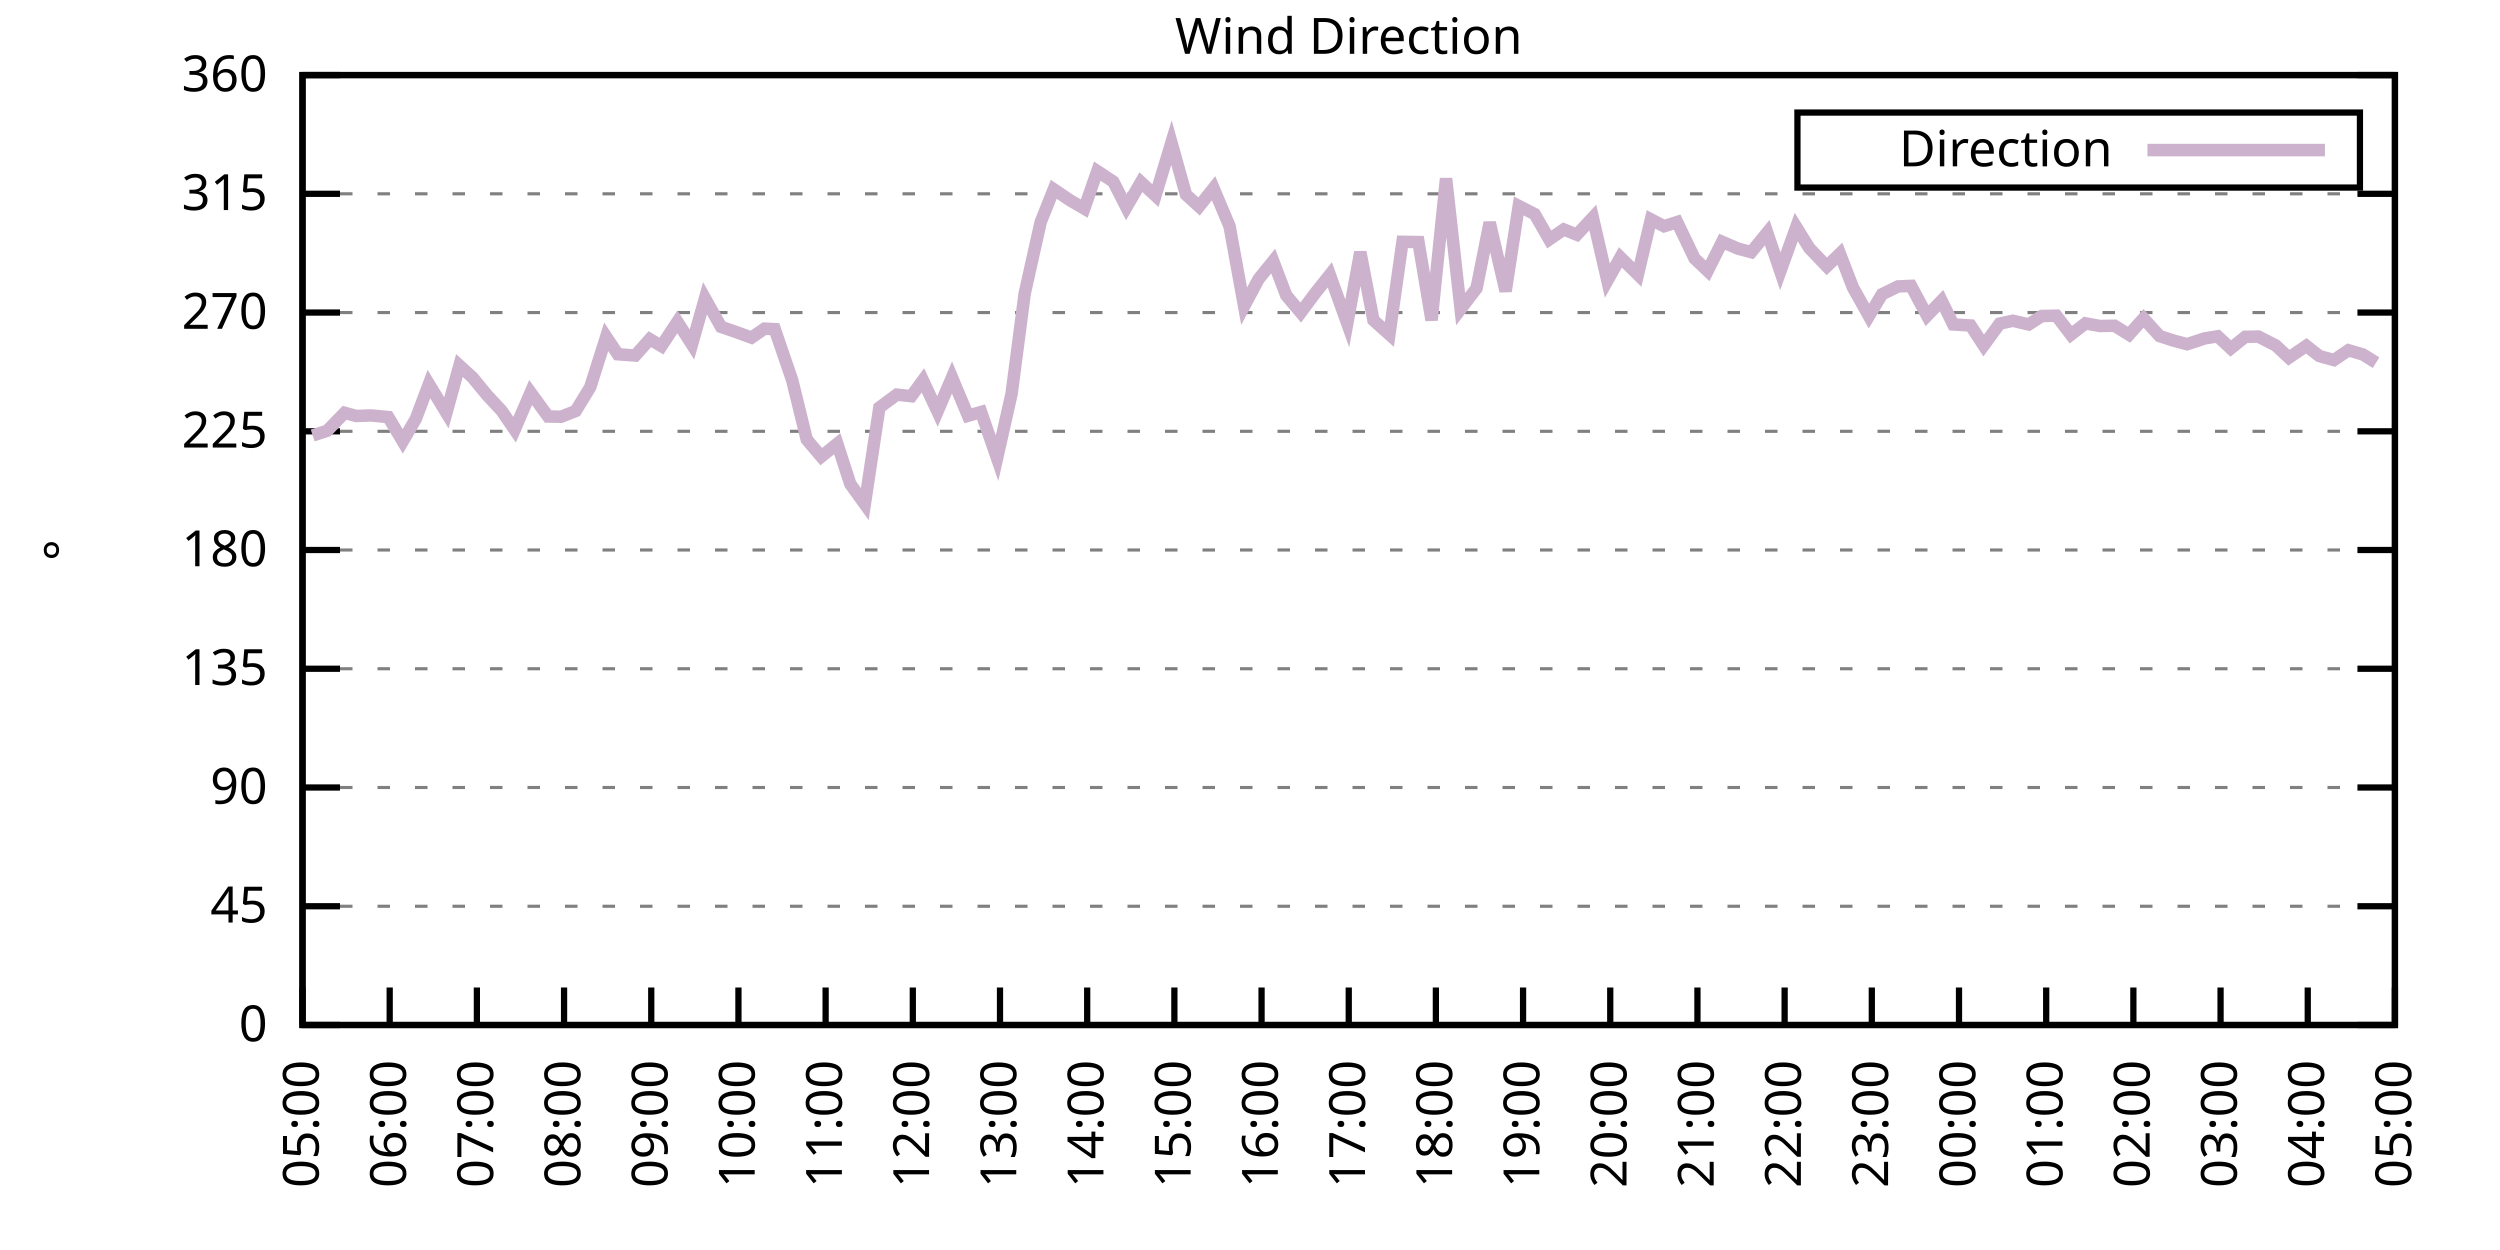
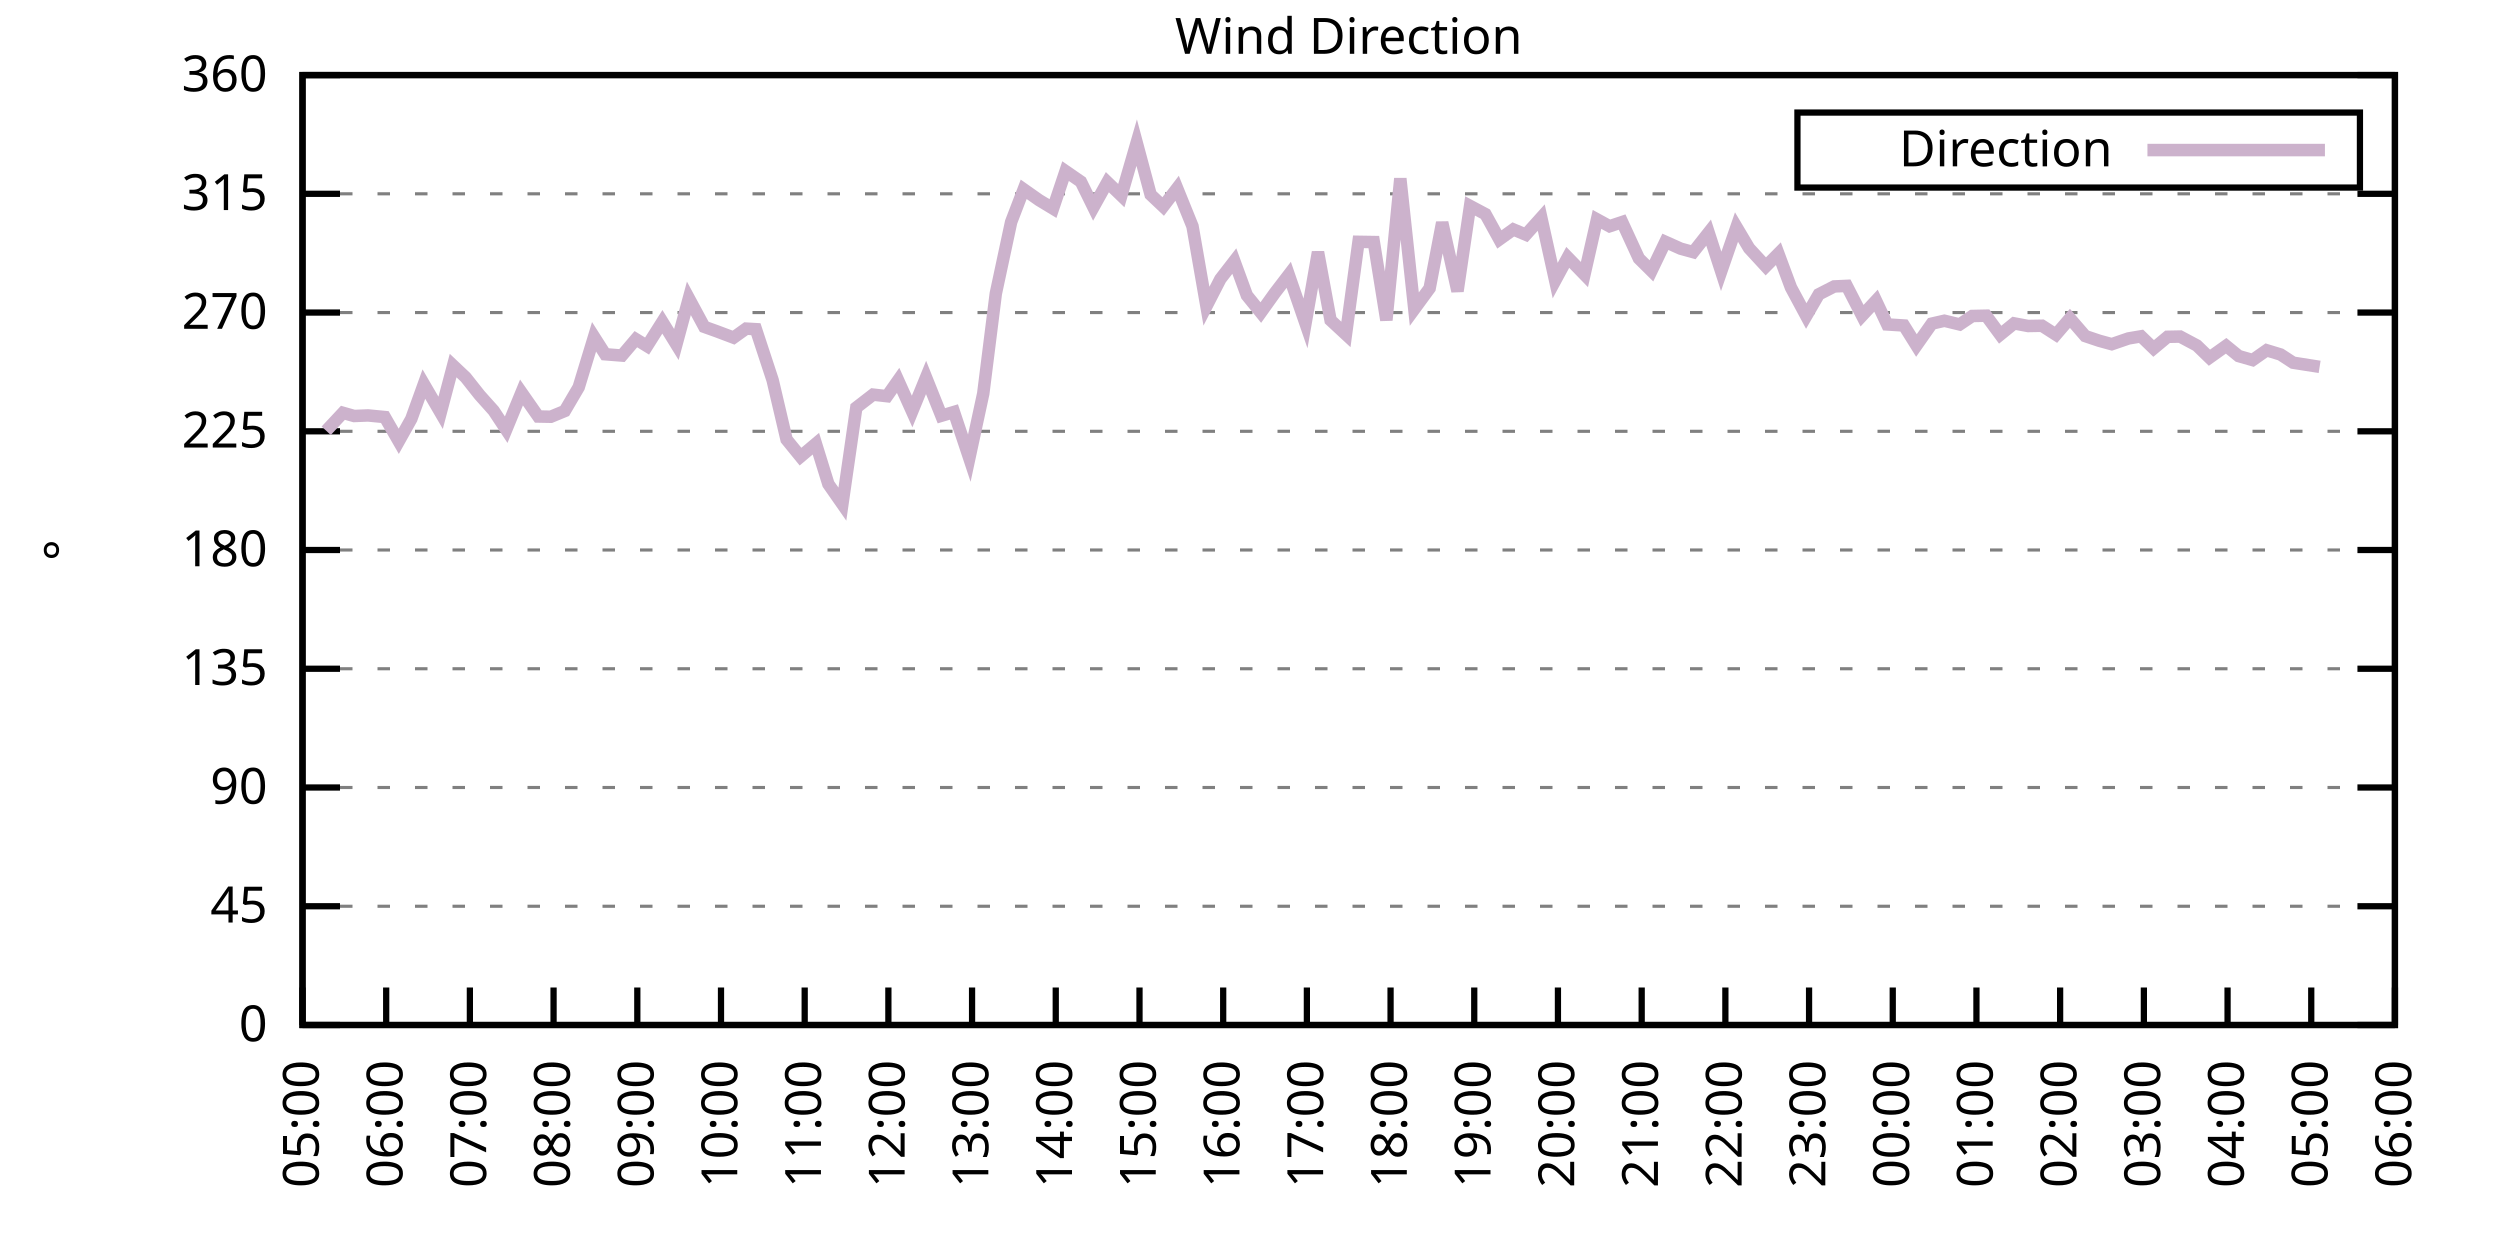
<svg xmlns="http://www.w3.org/2000/svg" xmlns:xlink="http://www.w3.org/1999/xlink" width="400" height="200" viewBox="0 0 400 200">
  <g id="gnuplot_canvas">
    <rect x="0" y="0" width="400" height="200" fill="none" />
    <defs>
      <circle id="gpDot" r="0.5" stroke-width="0.5" stroke="currentColor" />
      <path id="gpPt0" stroke-width="0.333" stroke="currentColor" d="M-1,0 h2 M0,-1 v2" />
      <path id="gpPt1" stroke-width="0.333" stroke="currentColor" d="M-1,-1 L1,1 M1,-1 L-1,1" />
      <path id="gpPt2" stroke-width="0.333" stroke="currentColor" d="M-1,0 L1,0 M0,-1 L0,1 M-1,-1 L1,1 M-1,1 L1,-1" />
      <rect id="gpPt3" stroke-width="0.333" stroke="currentColor" x="-1" y="-1" width="2" height="2" />
      <rect id="gpPt4" stroke-width="0.333" stroke="currentColor" fill="currentColor" x="-1" y="-1" width="2" height="2" />
      <circle id="gpPt5" stroke-width="0.333" stroke="currentColor" cx="0" cy="0" r="1" />
      <use xlink:href="#gpPt5" id="gpPt6" fill="currentColor" stroke="none" />
      <path id="gpPt7" stroke-width="0.333" stroke="currentColor" d="M0,-1.33 L-1.33,0.67 L1.33,0.67 z" />
      <use xlink:href="#gpPt7" id="gpPt8" fill="currentColor" stroke="none" />
      <use xlink:href="#gpPt7" id="gpPt9" stroke="currentColor" transform="rotate(180)" />
      <use xlink:href="#gpPt9" id="gpPt10" fill="currentColor" stroke="none" />
      <use xlink:href="#gpPt3" id="gpPt11" stroke="currentColor" transform="rotate(45)" />
      <use xlink:href="#gpPt11" id="gpPt12" fill="currentColor" stroke="none" />
      <path id="gpPt13" stroke-width="0.333" stroke="currentColor" d="M0,1.330 L1.265,0.411 L0.782,-1.067 L-0.782,-1.076 L-1.265,0.411 z" />
      <use xlink:href="#gpPt13" id="gpPt14" fill="currentColor" stroke="none" />
      <filter id="textbox" filterUnits="objectBoundingBox" x="0" y="0" height="1" width="1">
        <feFlood flood-color="white" flood-opacity="1" result="bgnd" />
        <feComposite in="SourceGraphic" in2="bgnd" operator="atop" />
      </filter>
      <filter id="greybox" filterUnits="objectBoundingBox" x="0" y="0" height="1" width="1">
        <feFlood flood-color="lightgrey" flood-opacity="1" result="grey" />
        <feComposite in="SourceGraphic" in2="grey" operator="atop" />
      </filter>
    </defs>
    <g fill="none" color="white" stroke="currentColor" stroke-width="1.00" stroke-linecap="butt" stroke-linejoin="miter">
</g>
    <g fill="none" color="black" stroke="currentColor" stroke-width="1.00" stroke-linecap="butt" stroke-linejoin="miter">
      <g stroke="none" shape-rendering="crispEdges">
        <polygon fill="rgb(255, 255, 255)" points="48.40,164.00 383.18,164.00 383.18,12.02 48.40,12.02 " />
      </g>
    </g>
    <g fill="none" color="black" stroke="currentColor" stroke-width="1.00" stroke-linecap="butt" stroke-linejoin="miter">
</g>
    <g fill="none" color="black" stroke="black" stroke-width="0.50" stroke-linecap="butt" stroke-linejoin="miter">
</g>
    <g fill="none" color="gray" stroke="currentColor" stroke-width="0.50" stroke-linecap="butt" stroke-linejoin="miter">
      <path stroke="gray" stroke-dasharray="2,4" class="gridline" d="M48.40,164.00 L383.19,164.00  " />
    </g>
    <g fill="none" color="gray" stroke="gray" stroke-width="1.00" stroke-linecap="butt" stroke-linejoin="miter">
</g>
    <g fill="none" color="black" stroke="currentColor" stroke-width="1.00" stroke-linecap="butt" stroke-linejoin="miter">
      <path stroke="black" d="M48.40,164.00 L54.40,164.00 M383.19,164.00 L377.19,164.00  " />
      <g transform="translate(42.80,166.60)" stroke="none" fill="black" font-family="Sans" font-size="8.00" text-anchor="end">
        <text>
          <tspan font-family="Sans"> 0</tspan>
        </text>
      </g>
    </g>
    <g fill="none" color="black" stroke="currentColor" stroke-width="1.00" stroke-linecap="butt" stroke-linejoin="miter">
</g>
    <g fill="none" color="black" stroke="black" stroke-width="0.50" stroke-linecap="butt" stroke-linejoin="miter">
</g>
    <g fill="none" color="gray" stroke="currentColor" stroke-width="0.50" stroke-linecap="butt" stroke-linejoin="miter">
      <path stroke="gray" stroke-dasharray="2,4" class="gridline" d="M48.40,145.00 L383.19,145.00  " />
    </g>
    <g fill="none" color="gray" stroke="gray" stroke-width="1.00" stroke-linecap="butt" stroke-linejoin="miter">
</g>
    <g fill="none" color="black" stroke="currentColor" stroke-width="1.00" stroke-linecap="butt" stroke-linejoin="miter">
      <path stroke="black" d="M48.40,145.00 L54.40,145.00 M383.19,145.00 L377.19,145.00  " />
      <g transform="translate(42.80,147.60)" stroke="none" fill="black" font-family="Sans" font-size="8.00" text-anchor="end">
        <text>
          <tspan font-family="Sans"> 45</tspan>
        </text>
      </g>
    </g>
    <g fill="none" color="black" stroke="currentColor" stroke-width="1.00" stroke-linecap="butt" stroke-linejoin="miter">
</g>
    <g fill="none" color="black" stroke="black" stroke-width="0.50" stroke-linecap="butt" stroke-linejoin="miter">
</g>
    <g fill="none" color="gray" stroke="currentColor" stroke-width="0.50" stroke-linecap="butt" stroke-linejoin="miter">
      <path stroke="gray" stroke-dasharray="2,4" class="gridline" d="M48.40,126.00 L383.19,126.00  " />
    </g>
    <g fill="none" color="gray" stroke="gray" stroke-width="1.00" stroke-linecap="butt" stroke-linejoin="miter">
</g>
    <g fill="none" color="black" stroke="currentColor" stroke-width="1.00" stroke-linecap="butt" stroke-linejoin="miter">
      <path stroke="black" d="M48.40,126.00 L54.40,126.00 M383.19,126.00 L377.19,126.00  " />
      <g transform="translate(42.80,128.60)" stroke="none" fill="black" font-family="Sans" font-size="8.00" text-anchor="end">
        <text>
          <tspan font-family="Sans"> 90</tspan>
        </text>
      </g>
    </g>
    <g fill="none" color="black" stroke="currentColor" stroke-width="1.00" stroke-linecap="butt" stroke-linejoin="miter">
</g>
    <g fill="none" color="black" stroke="black" stroke-width="0.50" stroke-linecap="butt" stroke-linejoin="miter">
</g>
    <g fill="none" color="gray" stroke="currentColor" stroke-width="0.50" stroke-linecap="butt" stroke-linejoin="miter">
      <path stroke="gray" stroke-dasharray="2,4" class="gridline" d="M48.40,107.00 L383.19,107.00  " />
    </g>
    <g fill="none" color="gray" stroke="gray" stroke-width="1.00" stroke-linecap="butt" stroke-linejoin="miter">
</g>
    <g fill="none" color="black" stroke="currentColor" stroke-width="1.00" stroke-linecap="butt" stroke-linejoin="miter">
      <path stroke="black" d="M48.40,107.00 L54.40,107.00 M383.19,107.00 L377.19,107.00  " />
      <g transform="translate(42.80,109.60)" stroke="none" fill="black" font-family="Sans" font-size="8.00" text-anchor="end">
        <text>
          <tspan font-family="Sans"> 135</tspan>
        </text>
      </g>
    </g>
    <g fill="none" color="black" stroke="currentColor" stroke-width="1.00" stroke-linecap="butt" stroke-linejoin="miter">
</g>
    <g fill="none" color="black" stroke="black" stroke-width="0.50" stroke-linecap="butt" stroke-linejoin="miter">
</g>
    <g fill="none" color="gray" stroke="currentColor" stroke-width="0.50" stroke-linecap="butt" stroke-linejoin="miter">
      <path stroke="gray" stroke-dasharray="2,4" class="gridline" d="M48.40,88.00 L383.19,88.00  " />
    </g>
    <g fill="none" color="gray" stroke="gray" stroke-width="1.00" stroke-linecap="butt" stroke-linejoin="miter">
</g>
    <g fill="none" color="black" stroke="currentColor" stroke-width="1.00" stroke-linecap="butt" stroke-linejoin="miter">
      <path stroke="black" d="M48.40,88.00 L54.40,88.00 M383.19,88.00 L377.19,88.00  " />
      <g transform="translate(42.80,90.60)" stroke="none" fill="black" font-family="Sans" font-size="8.00" text-anchor="end">
        <text>
          <tspan font-family="Sans"> 180</tspan>
        </text>
      </g>
    </g>
    <g fill="none" color="black" stroke="currentColor" stroke-width="1.00" stroke-linecap="butt" stroke-linejoin="miter">
</g>
    <g fill="none" color="black" stroke="black" stroke-width="0.50" stroke-linecap="butt" stroke-linejoin="miter">
</g>
    <g fill="none" color="gray" stroke="currentColor" stroke-width="0.50" stroke-linecap="butt" stroke-linejoin="miter">
      <path stroke="gray" stroke-dasharray="2,4" class="gridline" d="M48.40,69.01 L383.19,69.01  " />
    </g>
    <g fill="none" color="gray" stroke="gray" stroke-width="1.00" stroke-linecap="butt" stroke-linejoin="miter">
</g>
    <g fill="none" color="black" stroke="currentColor" stroke-width="1.00" stroke-linecap="butt" stroke-linejoin="miter">
      <path stroke="black" d="M48.40,69.01 L54.40,69.01 M383.19,69.01 L377.19,69.01  " />
      <g transform="translate(42.80,71.61)" stroke="none" fill="black" font-family="Sans" font-size="8.00" text-anchor="end">
        <text>
          <tspan font-family="Sans"> 225</tspan>
        </text>
      </g>
    </g>
    <g fill="none" color="black" stroke="currentColor" stroke-width="1.00" stroke-linecap="butt" stroke-linejoin="miter">
</g>
    <g fill="none" color="black" stroke="black" stroke-width="0.50" stroke-linecap="butt" stroke-linejoin="miter">
</g>
    <g fill="none" color="gray" stroke="currentColor" stroke-width="0.50" stroke-linecap="butt" stroke-linejoin="miter">
      <path stroke="gray" stroke-dasharray="2,4" class="gridline" d="M48.40,50.01 L383.19,50.01  " />
    </g>
    <g fill="none" color="gray" stroke="gray" stroke-width="1.00" stroke-linecap="butt" stroke-linejoin="miter">
</g>
    <g fill="none" color="black" stroke="currentColor" stroke-width="1.00" stroke-linecap="butt" stroke-linejoin="miter">
      <path stroke="black" d="M48.40,50.01 L54.40,50.01 M383.19,50.01 L377.19,50.01  " />
      <g transform="translate(42.80,52.61)" stroke="none" fill="black" font-family="Sans" font-size="8.00" text-anchor="end">
        <text>
          <tspan font-family="Sans"> 270</tspan>
        </text>
      </g>
    </g>
    <g fill="none" color="black" stroke="currentColor" stroke-width="1.00" stroke-linecap="butt" stroke-linejoin="miter">
</g>
    <g fill="none" color="black" stroke="black" stroke-width="0.50" stroke-linecap="butt" stroke-linejoin="miter">
</g>
    <g fill="none" color="gray" stroke="currentColor" stroke-width="0.50" stroke-linecap="butt" stroke-linejoin="miter">
      <path stroke="gray" stroke-dasharray="2,4" class="gridline" d="M48.40,31.01 L383.19,31.01  " />
    </g>
    <g fill="none" color="gray" stroke="gray" stroke-width="1.00" stroke-linecap="butt" stroke-linejoin="miter">
</g>
    <g fill="none" color="black" stroke="currentColor" stroke-width="1.00" stroke-linecap="butt" stroke-linejoin="miter">
      <path stroke="black" d="M48.40,31.01 L54.40,31.01 M383.19,31.01 L377.19,31.01  " />
      <g transform="translate(42.80,33.61)" stroke="none" fill="black" font-family="Sans" font-size="8.00" text-anchor="end">
        <text>
          <tspan font-family="Sans"> 315</tspan>
        </text>
      </g>
    </g>
    <g fill="none" color="black" stroke="currentColor" stroke-width="1.00" stroke-linecap="butt" stroke-linejoin="miter">
</g>
    <g fill="none" color="black" stroke="black" stroke-width="0.50" stroke-linecap="butt" stroke-linejoin="miter">
</g>
    <g fill="none" color="gray" stroke="currentColor" stroke-width="0.50" stroke-linecap="butt" stroke-linejoin="miter">
      <path stroke="gray" stroke-dasharray="2,4" class="gridline" d="M48.40,12.01 L383.19,12.01  " />
    </g>
    <g fill="none" color="gray" stroke="gray" stroke-width="1.00" stroke-linecap="butt" stroke-linejoin="miter">
</g>
    <g fill="none" color="black" stroke="currentColor" stroke-width="1.00" stroke-linecap="butt" stroke-linejoin="miter">
      <path stroke="black" d="M48.40,12.01 L54.40,12.01 M383.19,12.01 L377.19,12.01  " />
      <g transform="translate(42.80,14.61)" stroke="none" fill="black" font-family="Sans" font-size="8.00" text-anchor="end">
        <text>
          <tspan font-family="Sans"> 360</tspan>
        </text>
      </g>
    </g>
    <g fill="none" color="black" stroke="currentColor" stroke-width="1.00" stroke-linecap="butt" stroke-linejoin="miter">
      <path stroke="black" d="M48.40,164.00 L48.40,158.00  " />
      <g transform="translate(51.00,169.60) rotate(270.00)" stroke="none" fill="black" font-family="Sans" font-size="8.00" text-anchor="end">
        <text>
          <tspan font-family="Sans">05:00</tspan>
        </text>
      </g>
    </g>
    <g fill="none" color="black" stroke="currentColor" stroke-width="1.00" stroke-linecap="butt" stroke-linejoin="miter">
-       <path stroke="black" d="M62.35,164.00 L62.35,158.00  " />
-       <g transform="translate(64.95,169.60) rotate(270.00)" stroke="none" fill="black" font-family="Sans" font-size="8.00" text-anchor="end">
+       <path stroke="black" d="M61.79,164.00 L61.79,158.00  " />
+       <g transform="translate(64.39,169.60) rotate(270.00)" stroke="none" fill="black" font-family="Sans" font-size="8.00" text-anchor="end">
        <text>
          <tspan font-family="Sans">06:00</tspan>
        </text>
      </g>
    </g>
    <g fill="none" color="black" stroke="currentColor" stroke-width="1.00" stroke-linecap="butt" stroke-linejoin="miter">
-       <path stroke="black" d="M76.30,164.00 L76.30,158.00  " />
-       <g transform="translate(78.90,169.60) rotate(270.00)" stroke="none" fill="black" font-family="Sans" font-size="8.00" text-anchor="end">
+       <path stroke="black" d="M75.18,164.00 L75.18,158.00  " />
+       <g transform="translate(77.78,169.60) rotate(270.00)" stroke="none" fill="black" font-family="Sans" font-size="8.00" text-anchor="end">
        <text>
          <tspan font-family="Sans">07:00</tspan>
        </text>
      </g>
    </g>
    <g fill="none" color="black" stroke="currentColor" stroke-width="1.00" stroke-linecap="butt" stroke-linejoin="miter">
-       <path stroke="black" d="M90.25,164.00 L90.25,158.00  " />
-       <g transform="translate(92.85,169.60) rotate(270.00)" stroke="none" fill="black" font-family="Sans" font-size="8.00" text-anchor="end">
+       <path stroke="black" d="M88.57,164.00 L88.57,158.00  " />
+       <g transform="translate(91.17,169.60) rotate(270.00)" stroke="none" fill="black" font-family="Sans" font-size="8.00" text-anchor="end">
        <text>
          <tspan font-family="Sans">08:00</tspan>
        </text>
      </g>
    </g>
    <g fill="none" color="black" stroke="currentColor" stroke-width="1.00" stroke-linecap="butt" stroke-linejoin="miter">
-       <path stroke="black" d="M104.20,164.00 L104.20,158.00  " />
-       <g transform="translate(106.80,169.60) rotate(270.00)" stroke="none" fill="black" font-family="Sans" font-size="8.00" text-anchor="end">
+       <path stroke="black" d="M101.97,164.00 L101.97,158.00  " />
+       <g transform="translate(104.57,169.60) rotate(270.00)" stroke="none" fill="black" font-family="Sans" font-size="8.00" text-anchor="end">
        <text>
          <tspan font-family="Sans">09:00</tspan>
        </text>
      </g>
    </g>
    <g fill="none" color="black" stroke="currentColor" stroke-width="1.00" stroke-linecap="butt" stroke-linejoin="miter">
-       <path stroke="black" d="M118.15,164.00 L118.15,158.00  " />
-       <g transform="translate(120.75,169.60) rotate(270.00)" stroke="none" fill="black" font-family="Sans" font-size="8.00" text-anchor="end">
+       <path stroke="black" d="M115.36,164.00 L115.36,158.00  " />
+       <g transform="translate(117.96,169.60) rotate(270.00)" stroke="none" fill="black" font-family="Sans" font-size="8.00" text-anchor="end">
        <text>
          <tspan font-family="Sans">10:00</tspan>
        </text>
      </g>
    </g>
    <g fill="none" color="black" stroke="currentColor" stroke-width="1.00" stroke-linecap="butt" stroke-linejoin="miter">
-       <path stroke="black" d="M132.10,164.00 L132.10,158.00  " />
-       <g transform="translate(134.70,169.60) rotate(270.00)" stroke="none" fill="black" font-family="Sans" font-size="8.00" text-anchor="end">
+       <path stroke="black" d="M128.75,164.00 L128.75,158.00  " />
+       <g transform="translate(131.35,169.60) rotate(270.00)" stroke="none" fill="black" font-family="Sans" font-size="8.00" text-anchor="end">
        <text>
          <tspan font-family="Sans">11:00</tspan>
        </text>
      </g>
    </g>
    <g fill="none" color="black" stroke="currentColor" stroke-width="1.00" stroke-linecap="butt" stroke-linejoin="miter">
-       <path stroke="black" d="M146.05,164.00 L146.05,158.00  " />
-       <g transform="translate(148.65,169.60) rotate(270.00)" stroke="none" fill="black" font-family="Sans" font-size="8.00" text-anchor="end">
+       <path stroke="black" d="M142.14,164.00 L142.14,158.00  " />
+       <g transform="translate(144.74,169.60) rotate(270.00)" stroke="none" fill="black" font-family="Sans" font-size="8.00" text-anchor="end">
        <text>
          <tspan font-family="Sans">12:00</tspan>
        </text>
      </g>
    </g>
    <g fill="none" color="black" stroke="currentColor" stroke-width="1.00" stroke-linecap="butt" stroke-linejoin="miter">
-       <path stroke="black" d="M160.00,164.00 L160.00,158.00  " />
-       <g transform="translate(162.60,169.60) rotate(270.00)" stroke="none" fill="black" font-family="Sans" font-size="8.00" text-anchor="end">
+       <path stroke="black" d="M155.53,164.00 L155.53,158.00  " />
+       <g transform="translate(158.13,169.60) rotate(270.00)" stroke="none" fill="black" font-family="Sans" font-size="8.00" text-anchor="end">
        <text>
          <tspan font-family="Sans">13:00</tspan>
        </text>
      </g>
    </g>
    <g fill="none" color="black" stroke="currentColor" stroke-width="1.00" stroke-linecap="butt" stroke-linejoin="miter">
-       <path stroke="black" d="M173.95,164.00 L173.95,158.00  " />
-       <g transform="translate(176.55,169.60) rotate(270.00)" stroke="none" fill="black" font-family="Sans" font-size="8.00" text-anchor="end">
+       <path stroke="black" d="M168.92,164.00 L168.92,158.00  " />
+       <g transform="translate(171.52,169.60) rotate(270.00)" stroke="none" fill="black" font-family="Sans" font-size="8.00" text-anchor="end">
        <text>
          <tspan font-family="Sans">14:00</tspan>
        </text>
      </g>
    </g>
    <g fill="none" color="black" stroke="currentColor" stroke-width="1.00" stroke-linecap="butt" stroke-linejoin="miter">
-       <path stroke="black" d="M187.90,164.00 L187.90,158.00  " />
-       <g transform="translate(190.50,169.60) rotate(270.00)" stroke="none" fill="black" font-family="Sans" font-size="8.00" text-anchor="end">
+       <path stroke="black" d="M182.32,164.00 L182.32,158.00  " />
+       <g transform="translate(184.92,169.60) rotate(270.00)" stroke="none" fill="black" font-family="Sans" font-size="8.00" text-anchor="end">
        <text>
          <tspan font-family="Sans">15:00</tspan>
        </text>
      </g>
    </g>
    <g fill="none" color="black" stroke="currentColor" stroke-width="1.00" stroke-linecap="butt" stroke-linejoin="miter">
-       <path stroke="black" d="M201.85,164.00 L201.85,158.00  " />
-       <g transform="translate(204.45,169.60) rotate(270.00)" stroke="none" fill="black" font-family="Sans" font-size="8.00" text-anchor="end">
+       <path stroke="black" d="M195.71,164.00 L195.71,158.00  " />
+       <g transform="translate(198.31,169.60) rotate(270.00)" stroke="none" fill="black" font-family="Sans" font-size="8.00" text-anchor="end">
        <text>
          <tspan font-family="Sans">16:00</tspan>
        </text>
      </g>
    </g>
    <g fill="none" color="black" stroke="currentColor" stroke-width="1.00" stroke-linecap="butt" stroke-linejoin="miter">
-       <path stroke="black" d="M215.80,164.00 L215.80,158.00  " />
-       <g transform="translate(218.40,169.60) rotate(270.00)" stroke="none" fill="black" font-family="Sans" font-size="8.00" text-anchor="end">
+       <path stroke="black" d="M209.10,164.00 L209.10,158.00  " />
+       <g transform="translate(211.70,169.60) rotate(270.00)" stroke="none" fill="black" font-family="Sans" font-size="8.00" text-anchor="end">
        <text>
          <tspan font-family="Sans">17:00</tspan>
        </text>
      </g>
    </g>
    <g fill="none" color="black" stroke="currentColor" stroke-width="1.00" stroke-linecap="butt" stroke-linejoin="miter">
-       <path stroke="black" d="M229.74,164.00 L229.74,158.00  " />
-       <g transform="translate(232.34,169.60) rotate(270.00)" stroke="none" fill="black" font-family="Sans" font-size="8.00" text-anchor="end">
+       <path stroke="black" d="M222.49,164.00 L222.49,158.00  " />
+       <g transform="translate(225.09,169.60) rotate(270.00)" stroke="none" fill="black" font-family="Sans" font-size="8.00" text-anchor="end">
        <text>
          <tspan font-family="Sans">18:00</tspan>
        </text>
      </g>
    </g>
    <g fill="none" color="black" stroke="currentColor" stroke-width="1.00" stroke-linecap="butt" stroke-linejoin="miter">
-       <path stroke="black" d="M243.69,164.00 L243.69,158.00  " />
-       <g transform="translate(246.29,169.60) rotate(270.00)" stroke="none" fill="black" font-family="Sans" font-size="8.00" text-anchor="end">
+       <path stroke="black" d="M235.88,164.00 L235.88,158.00  " />
+       <g transform="translate(238.48,169.60) rotate(270.00)" stroke="none" fill="black" font-family="Sans" font-size="8.00" text-anchor="end">
        <text>
          <tspan font-family="Sans">19:00</tspan>
        </text>
      </g>
    </g>
    <g fill="none" color="black" stroke="currentColor" stroke-width="1.00" stroke-linecap="butt" stroke-linejoin="miter">
-       <path stroke="black" d="M257.64,164.00 L257.64,158.00  " />
-       <g transform="translate(260.24,169.60) rotate(270.00)" stroke="none" fill="black" font-family="Sans" font-size="8.00" text-anchor="end">
+       <path stroke="black" d="M249.27,164.00 L249.27,158.00  " />
+       <g transform="translate(251.87,169.60) rotate(270.00)" stroke="none" fill="black" font-family="Sans" font-size="8.00" text-anchor="end">
        <text>
          <tspan font-family="Sans">20:00</tspan>
        </text>
      </g>
    </g>
    <g fill="none" color="black" stroke="currentColor" stroke-width="1.00" stroke-linecap="butt" stroke-linejoin="miter">
-       <path stroke="black" d="M271.59,164.00 L271.59,158.00  " />
-       <g transform="translate(274.19,169.60) rotate(270.00)" stroke="none" fill="black" font-family="Sans" font-size="8.00" text-anchor="end">
+       <path stroke="black" d="M262.67,164.00 L262.67,158.00  " />
+       <g transform="translate(265.27,169.60) rotate(270.00)" stroke="none" fill="black" font-family="Sans" font-size="8.00" text-anchor="end">
        <text>
          <tspan font-family="Sans">21:00</tspan>
        </text>
      </g>
    </g>
    <g fill="none" color="black" stroke="currentColor" stroke-width="1.00" stroke-linecap="butt" stroke-linejoin="miter">
-       <path stroke="black" d="M285.54,164.00 L285.54,158.00  " />
-       <g transform="translate(288.14,169.60) rotate(270.00)" stroke="none" fill="black" font-family="Sans" font-size="8.00" text-anchor="end">
+       <path stroke="black" d="M276.06,164.00 L276.06,158.00  " />
+       <g transform="translate(278.66,169.60) rotate(270.00)" stroke="none" fill="black" font-family="Sans" font-size="8.00" text-anchor="end">
        <text>
          <tspan font-family="Sans">22:00</tspan>
        </text>
      </g>
    </g>
    <g fill="none" color="black" stroke="currentColor" stroke-width="1.00" stroke-linecap="butt" stroke-linejoin="miter">
-       <path stroke="black" d="M299.49,164.00 L299.49,158.00  " />
-       <g transform="translate(302.09,169.60) rotate(270.00)" stroke="none" fill="black" font-family="Sans" font-size="8.00" text-anchor="end">
+       <path stroke="black" d="M289.45,164.00 L289.45,158.00  " />
+       <g transform="translate(292.05,169.60) rotate(270.00)" stroke="none" fill="black" font-family="Sans" font-size="8.00" text-anchor="end">
        <text>
          <tspan font-family="Sans">23:00</tspan>
        </text>
      </g>
    </g>
    <g fill="none" color="black" stroke="currentColor" stroke-width="1.00" stroke-linecap="butt" stroke-linejoin="miter">
-       <path stroke="black" d="M313.44,164.00 L313.44,158.00  " />
-       <g transform="translate(316.04,169.60) rotate(270.00)" stroke="none" fill="black" font-family="Sans" font-size="8.00" text-anchor="end">
+       <path stroke="black" d="M302.84,164.00 L302.84,158.00  " />
+       <g transform="translate(305.44,169.60) rotate(270.00)" stroke="none" fill="black" font-family="Sans" font-size="8.00" text-anchor="end">
        <text>
          <tspan font-family="Sans">00:00</tspan>
        </text>
      </g>
    </g>
    <g fill="none" color="black" stroke="currentColor" stroke-width="1.00" stroke-linecap="butt" stroke-linejoin="miter">
-       <path stroke="black" d="M327.39,164.00 L327.39,158.00  " />
-       <g transform="translate(329.99,169.60) rotate(270.00)" stroke="none" fill="black" font-family="Sans" font-size="8.00" text-anchor="end">
+       <path stroke="black" d="M316.23,164.00 L316.23,158.00  " />
+       <g transform="translate(318.83,169.60) rotate(270.00)" stroke="none" fill="black" font-family="Sans" font-size="8.00" text-anchor="end">
        <text>
          <tspan font-family="Sans">01:00</tspan>
        </text>
      </g>
    </g>
    <g fill="none" color="black" stroke="currentColor" stroke-width="1.00" stroke-linecap="butt" stroke-linejoin="miter">
-       <path stroke="black" d="M341.34,164.00 L341.34,158.00  " />
-       <g transform="translate(343.94,169.60) rotate(270.00)" stroke="none" fill="black" font-family="Sans" font-size="8.00" text-anchor="end">
+       <path stroke="black" d="M329.62,164.00 L329.62,158.00  " />
+       <g transform="translate(332.22,169.60) rotate(270.00)" stroke="none" fill="black" font-family="Sans" font-size="8.00" text-anchor="end">
        <text>
          <tspan font-family="Sans">02:00</tspan>
        </text>
      </g>
    </g>
    <g fill="none" color="black" stroke="currentColor" stroke-width="1.00" stroke-linecap="butt" stroke-linejoin="miter">
-       <path stroke="black" d="M355.29,164.00 L355.29,158.00  " />
-       <g transform="translate(357.89,169.60) rotate(270.00)" stroke="none" fill="black" font-family="Sans" font-size="8.00" text-anchor="end">
+       <path stroke="black" d="M343.02,164.00 L343.02,158.00  " />
+       <g transform="translate(345.62,169.60) rotate(270.00)" stroke="none" fill="black" font-family="Sans" font-size="8.00" text-anchor="end">
        <text>
          <tspan font-family="Sans">03:00</tspan>
        </text>
      </g>
    </g>
    <g fill="none" color="black" stroke="currentColor" stroke-width="1.00" stroke-linecap="butt" stroke-linejoin="miter">
-       <path stroke="black" d="M369.24,164.00 L369.24,158.00  " />
-       <g transform="translate(371.84,169.60) rotate(270.00)" stroke="none" fill="black" font-family="Sans" font-size="8.00" text-anchor="end">
+       <path stroke="black" d="M356.41,164.00 L356.41,158.00  " />
+       <g transform="translate(359.01,169.60) rotate(270.00)" stroke="none" fill="black" font-family="Sans" font-size="8.00" text-anchor="end">
        <text>
          <tspan font-family="Sans">04:00</tspan>
+         </text>
+       </g>
+     </g>
+     <g fill="none" color="black" stroke="currentColor" stroke-width="1.00" stroke-linecap="butt" stroke-linejoin="miter">
+       <path stroke="black" d="M369.80,164.00 L369.80,158.00  " />
+       <g transform="translate(372.40,169.60) rotate(270.00)" stroke="none" fill="black" font-family="Sans" font-size="8.00" text-anchor="end">
+         <text>
+           <tspan font-family="Sans">05:00</tspan>
        </text>
      </g>
    </g>
    <g fill="none" color="black" stroke="currentColor" stroke-width="1.00" stroke-linecap="butt" stroke-linejoin="miter">
      <path stroke="black" d="M383.19,164.00 L383.19,158.00  " />
      <g transform="translate(385.79,169.60) rotate(270.00)" stroke="none" fill="black" font-family="Sans" font-size="8.00" text-anchor="end">
        <text>
-           <tspan font-family="Sans">05:00</tspan>
+           <tspan font-family="Sans">06:00</tspan>
        </text>
      </g>
    </g>
    <g fill="none" color="black" stroke="currentColor" stroke-width="1.00" stroke-linecap="butt" stroke-linejoin="miter">
</g>
    <g fill="none" color="black" stroke="currentColor" stroke-width="1.00" stroke-linecap="butt" stroke-linejoin="miter">
      <path stroke="black" d="M48.40,12.01 L48.40,164.00 L383.19,164.00 L383.19,12.01 L48.40,12.01 Z  " />
    </g>
    <g fill="none" color="black" stroke="currentColor" stroke-width="1.00" stroke-linecap="butt" stroke-linejoin="miter">
</g>
    <g fill="none" color="black" stroke="currentColor" stroke-width="1.00" stroke-linecap="butt" stroke-linejoin="miter">
      <path stroke="black" d="M287.59,30.01 L287.59,18.01 L377.59,18.01 L377.59,30.01 L287.59,30.01 Z  " />
    </g>
    <g id="Wind_direction_plot_1">
      <g fill="none" color="white" stroke="black" stroke-width="2.00" stroke-linecap="butt" stroke-linejoin="miter">
</g>
      <g fill="none" color="black" stroke="currentColor" stroke-width="2.00" stroke-linecap="butt" stroke-linejoin="miter">
        <g transform="translate(337.99,26.61)" stroke="none" fill="black" font-family="Sans" font-size="8.00" text-anchor="end">
          <text>
            <tspan font-family="Sans">Direction</tspan>
          </text>
        </g>
      </g>
      <g fill="none" color="black" stroke="currentColor" stroke-width="2.00" stroke-linecap="butt" stroke-linejoin="miter">
-         <path stroke="rgb(204, 178, 204)" d="M343.59,24.01 L371.99,24.01 M50.03,69.68 L52.35,68.92 L55.14,66.05 L57.00,66.56 L59.33,66.47 L62.12,66.73   L64.44,70.61 L66.53,67.02 L68.63,61.45 L71.42,66.05 L73.51,58.49 L75.60,60.39 L77.93,63.22 L80.25,65.71   L82.34,68.75 L84.90,62.80 L87.69,66.64 L89.78,66.68 L92.11,65.76 L94.43,61.96 L96.99,53.89 L98.85,56.68   L101.64,56.89 L103.97,54.27 L105.83,55.37 L108.38,51.49 L110.71,55.12 L112.80,47.73 L115.36,52.29 L117.45,53.01   L120.24,54.02 L122.33,52.58 L123.96,52.67 L126.75,60.82 L129.08,70.32 L131.40,73.06 L133.96,70.99 L136.05,77.45   L138.37,80.66 L140.70,65.21 L143.49,63.14 L145.81,63.39 L147.67,60.86 L150.00,65.84 L152.32,60.39 L154.88,66.52   L156.97,65.92 L159.53,73.31 L161.86,62.97 L163.95,46.97 L166.51,35.53 L168.60,30.29 L171.16,32.02 L173.48,33.37   L175.57,27.38 L178.13,29.07 L180.22,33.16 L182.55,29.15 L184.87,31.30 L187.43,22.82 L189.76,31.14 L191.85,33.04   L194.17,30.12 L196.73,36.20 L199.06,48.99 L201.38,44.65 L203.71,41.77 L205.80,47.26 L208.12,50.01 L210.45,46.88   L212.77,43.97 L215.56,51.74 L217.65,40.34 L219.75,51.23 L222.30,53.51 L224.40,38.69 L226.95,38.73 L229.05,51.23   L231.37,28.56 L233.70,49.46 L236.25,46.12 L238.35,35.61 L240.90,46.59 L243.00,32.95 L245.55,34.26 L247.88,38.31   L250.20,36.71 L252.30,37.55 L254.85,34.81 L257.18,44.90 L259.27,41.18 L262.06,43.93 L264.15,35.10 L266.25,36.20   L268.34,35.53 L271.13,41.35 L273.22,43.34 L275.55,38.69 L278.10,39.79 L280.20,40.34 L282.75,37.22 L284.85,43.42   L287.40,36.33 L289.50,39.71 L292.29,42.62 L294.38,40.59 L296.47,46.00 L299.03,50.56 L301.12,47.09 L303.68,45.83   L305.77,45.74 L308.33,50.51 L310.65,48.11 L312.51,51.91 L315.30,52.08 L317.39,55.28 L319.95,51.78 L322.04,51.32   L324.60,51.91 L326.69,50.56 L329.02,50.51 L331.34,53.55 L333.67,51.74 L335.99,52.16 L338.32,52.12 L340.64,53.55   L342.97,50.94 L345.53,53.77 L347.85,54.52 L349.94,55.07 L352.73,54.15 L354.83,53.81 L356.92,55.75 L359.24,53.89   L361.34,53.85 L364.13,55.28 L366.22,57.23 L369.01,55.33 L371.10,56.97 L373.43,57.61 L375.75,56.04 L378.08,56.72   L380.17,58.03  " />
+         <path stroke="rgb(204, 178, 204)" d="M343.59,24.01 L371.99,24.01 M52.19,68.92 L54.87,66.05 L56.66,66.56 L58.89,66.47 L61.57,66.73 L63.80,70.61   L65.81,67.02 L67.82,61.45 L70.50,66.05 L72.50,58.49 L74.51,60.39 L76.75,63.22 L78.98,65.71 L80.99,68.75   L83.44,62.80 L86.12,66.64 L88.13,66.68 L90.36,65.76 L92.59,61.96 L95.05,53.89 L96.83,56.68 L99.51,56.89   L101.74,54.27 L103.53,55.37 L105.98,51.49 L108.22,55.12 L110.22,47.73 L112.68,52.29 L114.69,53.01 L117.37,54.02   L119.38,52.58 L120.94,52.67 L123.62,60.82 L125.85,70.32 L128.08,73.06 L130.54,70.99 L132.54,77.45 L134.78,80.66   L137.01,65.21 L139.69,63.14 L141.92,63.39 L143.70,60.86 L145.94,65.84 L148.17,60.39 L150.62,66.52 L152.63,65.92   L155.09,73.31 L157.32,62.97 L159.33,46.97 L161.78,35.53 L163.79,30.29 L166.25,32.02 L168.48,33.37 L170.49,27.38   L172.94,29.07 L174.95,33.16 L177.18,29.15 L179.41,31.30 L181.87,22.82 L184.10,31.14 L186.11,33.04 L188.34,30.12   L190.80,36.20 L193.03,48.99 L195.26,44.65 L197.49,41.77 L199.50,47.26 L201.73,50.01 L203.97,46.88 L206.20,43.97   L208.88,51.74 L210.88,40.34 L212.89,51.23 L215.35,53.51 L217.36,38.69 L219.81,38.73 L221.82,51.23 L224.05,28.56   L226.29,49.46 L228.74,46.12 L230.75,35.61 L233.20,46.59 L235.21,32.95 L237.67,34.26 L239.90,38.31 L242.13,36.71   L244.14,37.55 L246.60,34.81 L248.83,44.90 L250.84,41.18 L253.51,43.93 L255.52,35.10 L257.53,36.20 L259.54,35.53   L262.22,41.35 L264.23,43.34 L266.46,38.69 L268.92,39.79 L270.92,40.34 L273.38,37.22 L275.39,43.42 L277.84,36.33   L279.85,39.71 L282.53,42.62 L284.54,40.59 L286.55,46.00 L289.00,50.56 L291.01,47.09 L293.47,45.83 L295.48,45.74   L297.93,50.51 L300.16,48.11 L301.95,51.91 L304.63,52.08 L306.63,55.28 L309.09,51.78 L311.10,51.32 L313.55,51.91   L315.56,50.56 L317.79,50.51 L320.03,53.55 L322.26,51.74 L324.49,52.16 L326.72,52.12 L328.95,53.55 L331.19,50.94   L333.64,53.77 L335.87,54.52 L337.88,55.07 L340.56,54.15 L342.57,53.81 L344.58,55.75 L346.81,53.89 L348.82,53.85   L351.50,55.28 L353.51,57.23 L356.18,55.33 L358.19,56.97 L360.42,57.61 L362.66,56.04 L364.89,56.72 L366.90,58.03   L371.14,58.70  " />
      </g>
    </g>
    <g fill="none" color="black" stroke="currentColor" stroke-width="2.00" stroke-linecap="butt" stroke-linejoin="miter">
</g>
    <g fill="none" color="black" stroke="black" stroke-width="1.00" stroke-linecap="butt" stroke-linejoin="miter">
</g>
    <g fill="none" color="black" stroke="currentColor" stroke-width="1.00" stroke-linecap="butt" stroke-linejoin="miter">
      <path stroke="black" d="M48.40,12.01 L48.40,164.00 L383.19,164.00 L383.19,12.01 L48.40,12.01 Z  " />
      <g transform="translate(12.80,88.01) rotate(270.00)" stroke="none" fill="black" font-family="Sans" font-size="8.00" text-anchor="middle">
        <text>
          <tspan font-family="Sans">°</tspan>
        </text>
      </g>
    </g>
    <g fill="none" color="black" stroke="currentColor" stroke-width="1.00" stroke-linecap="butt" stroke-linejoin="miter">
</g>
    <g fill="none" color="black" stroke="currentColor" stroke-width="1.00" stroke-linecap="butt" stroke-linejoin="miter">
      <g transform="translate(215.79,8.61)" stroke="none" fill="black" font-family="Sans" font-size="8.00" text-anchor="middle">
        <text>
          <tspan font-family="Sans">Wind Direction</tspan>
        </text>
      </g>
    </g>
    <g fill="none" color="black" stroke="currentColor" stroke-width="1.00" stroke-linecap="butt" stroke-linejoin="miter">
</g>
  </g>
</svg>
